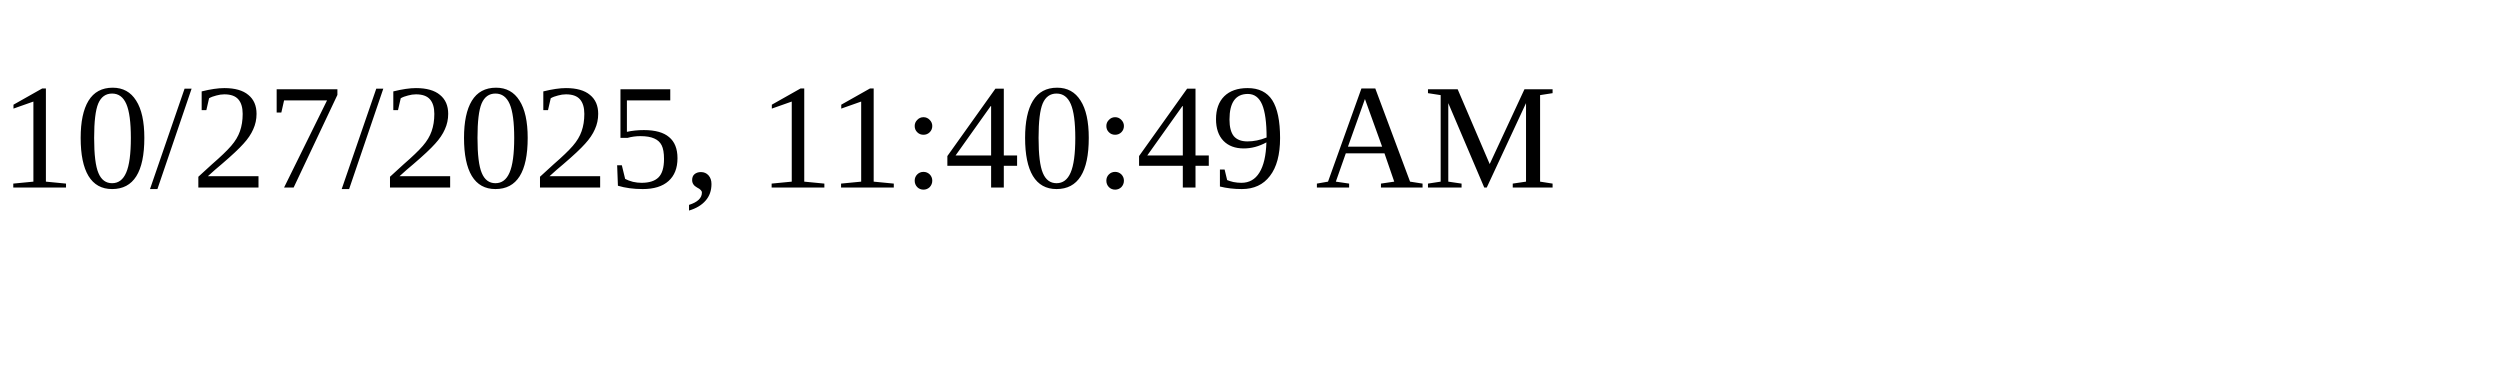
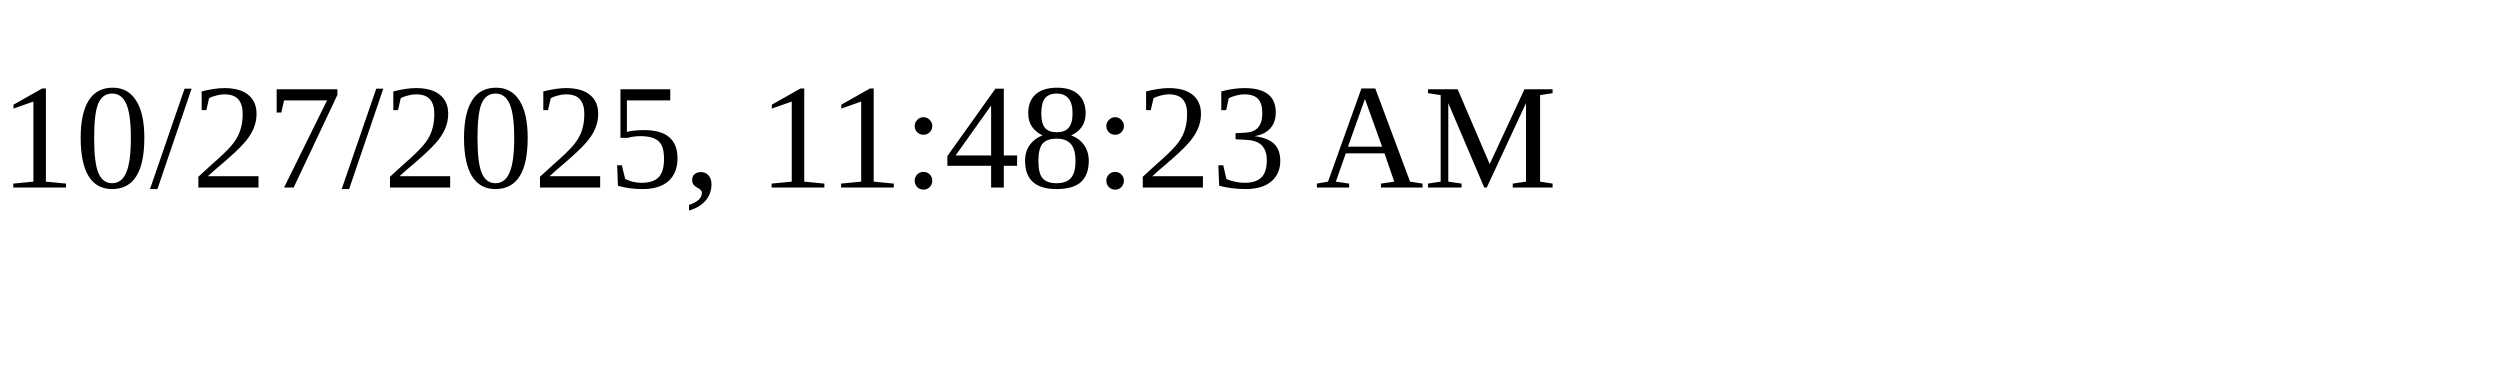
<svg xmlns="http://www.w3.org/2000/svg" height="30" width="200">
-   <text x="0" y="15">10/27/2025, 11:40:49 AM</text>
+   <text x="0" y="15">10/27/2025, 11:48:23 AM</text>
</svg>
